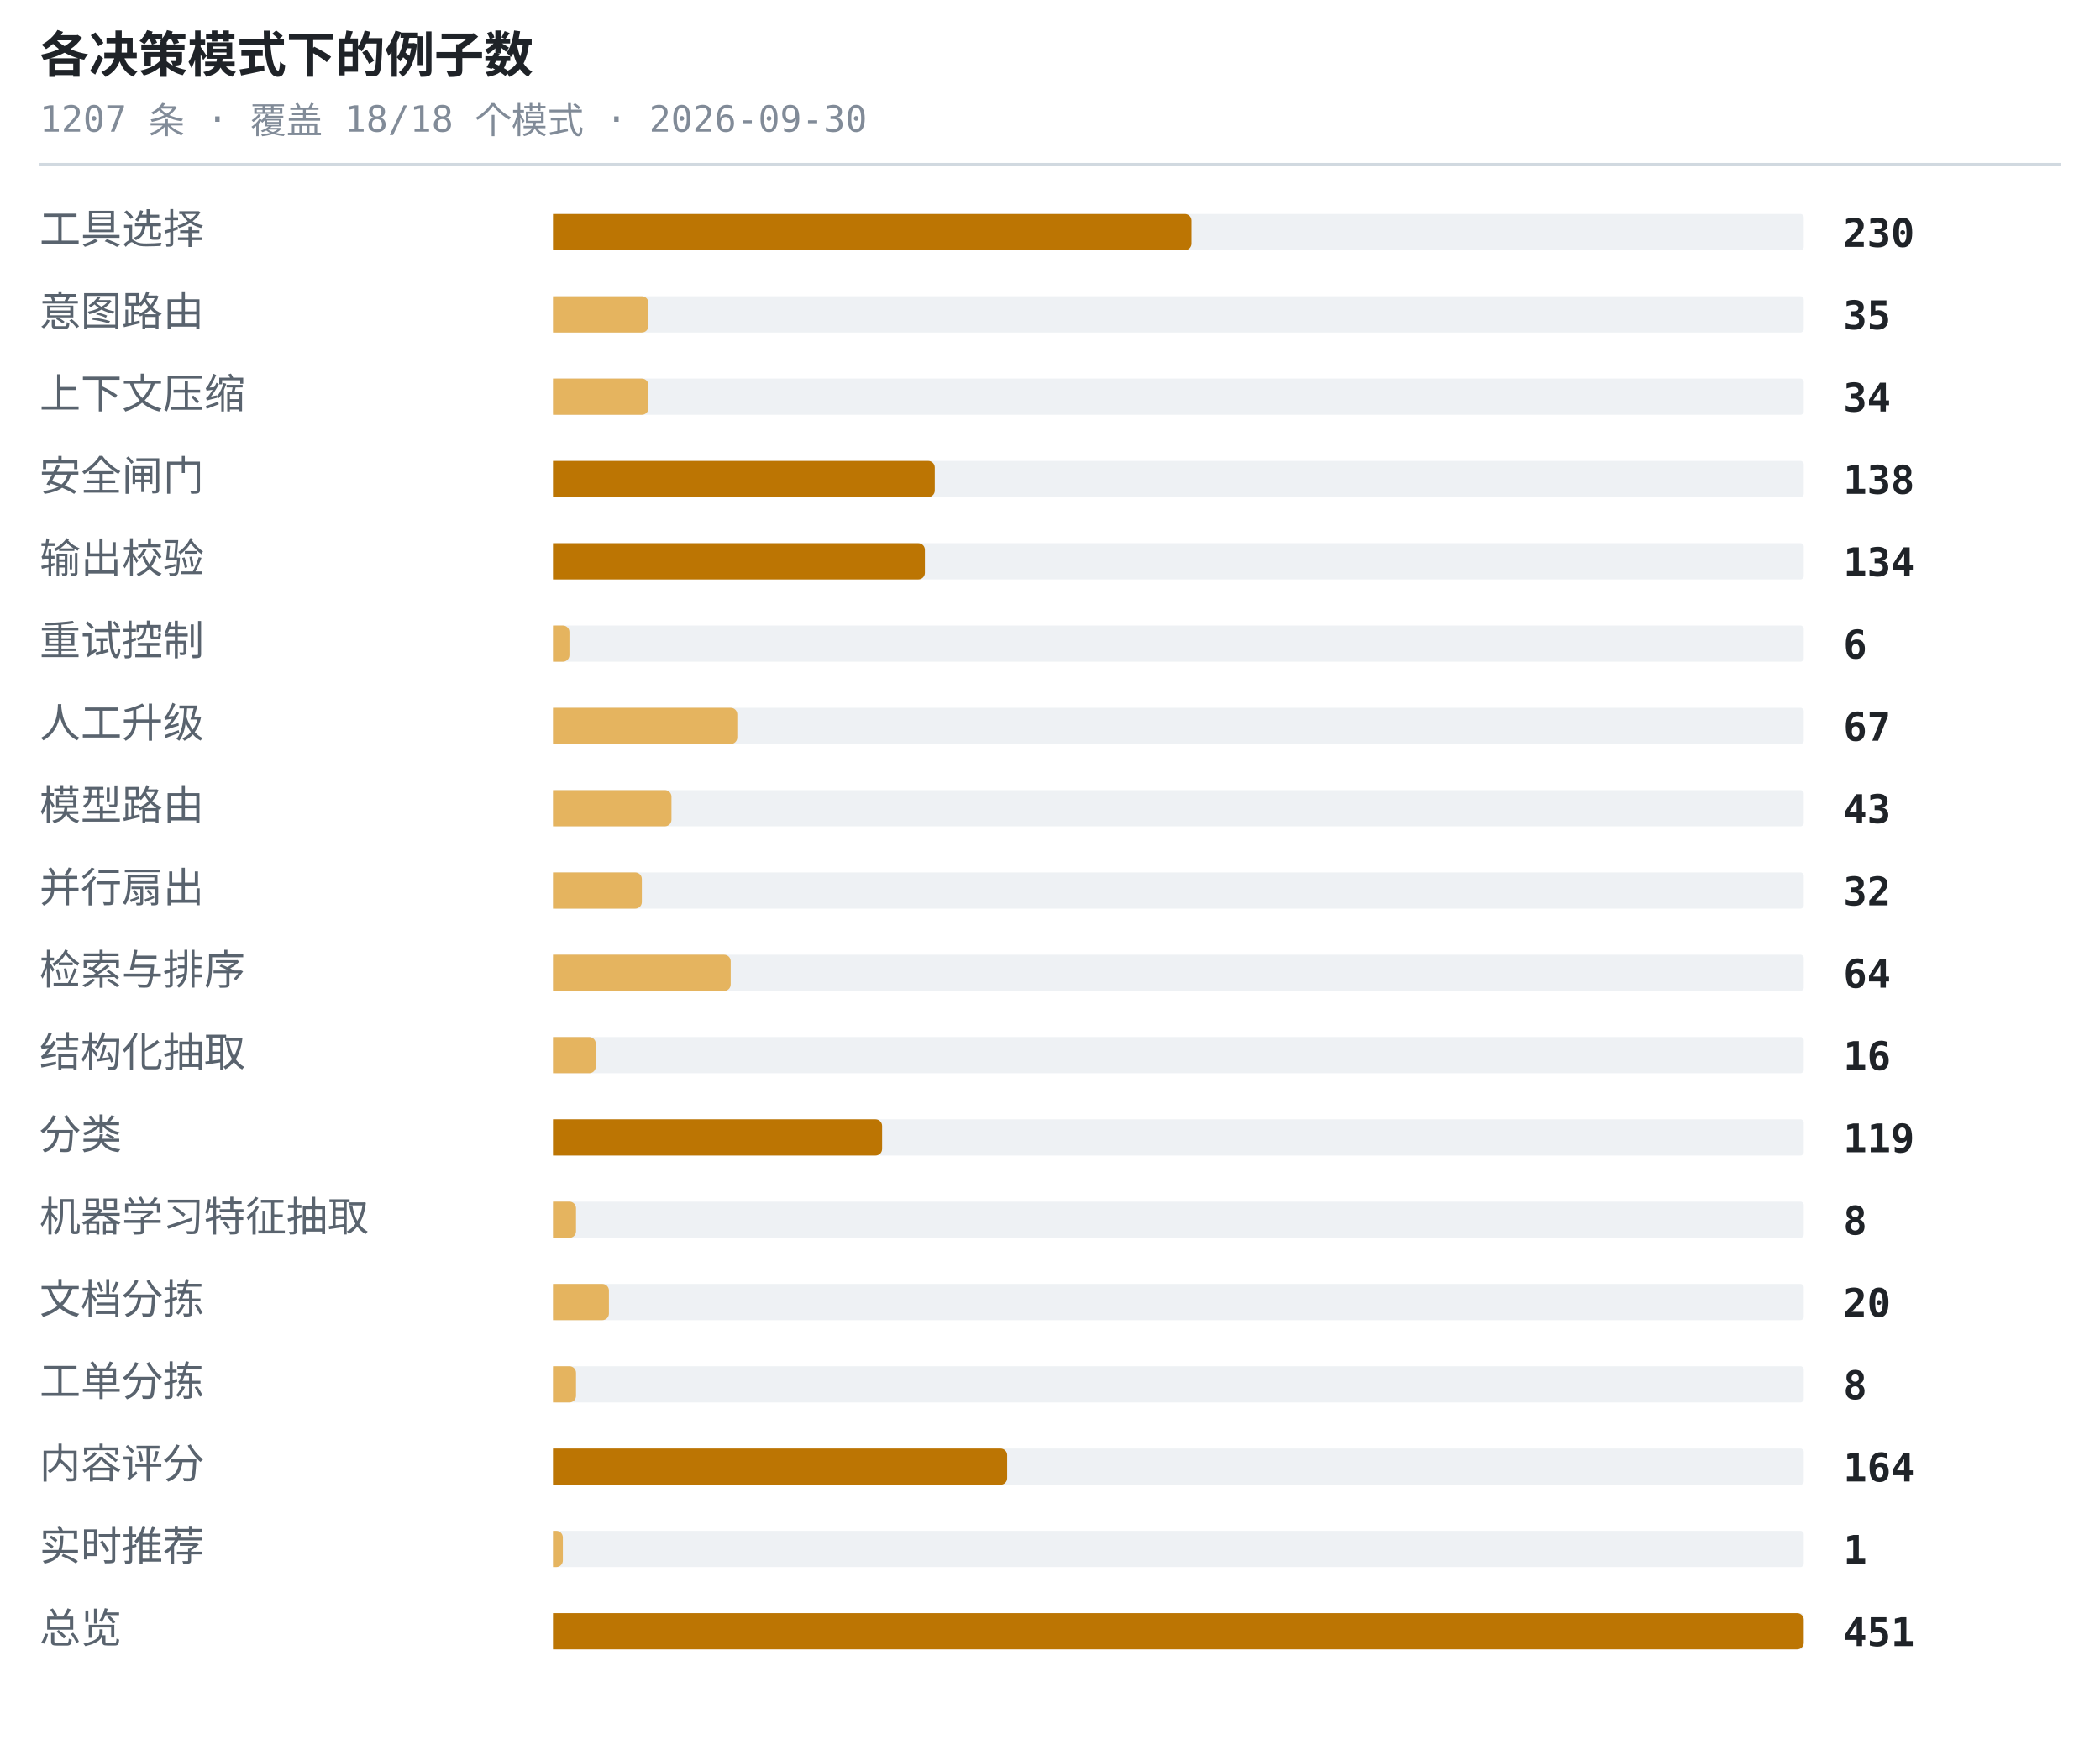
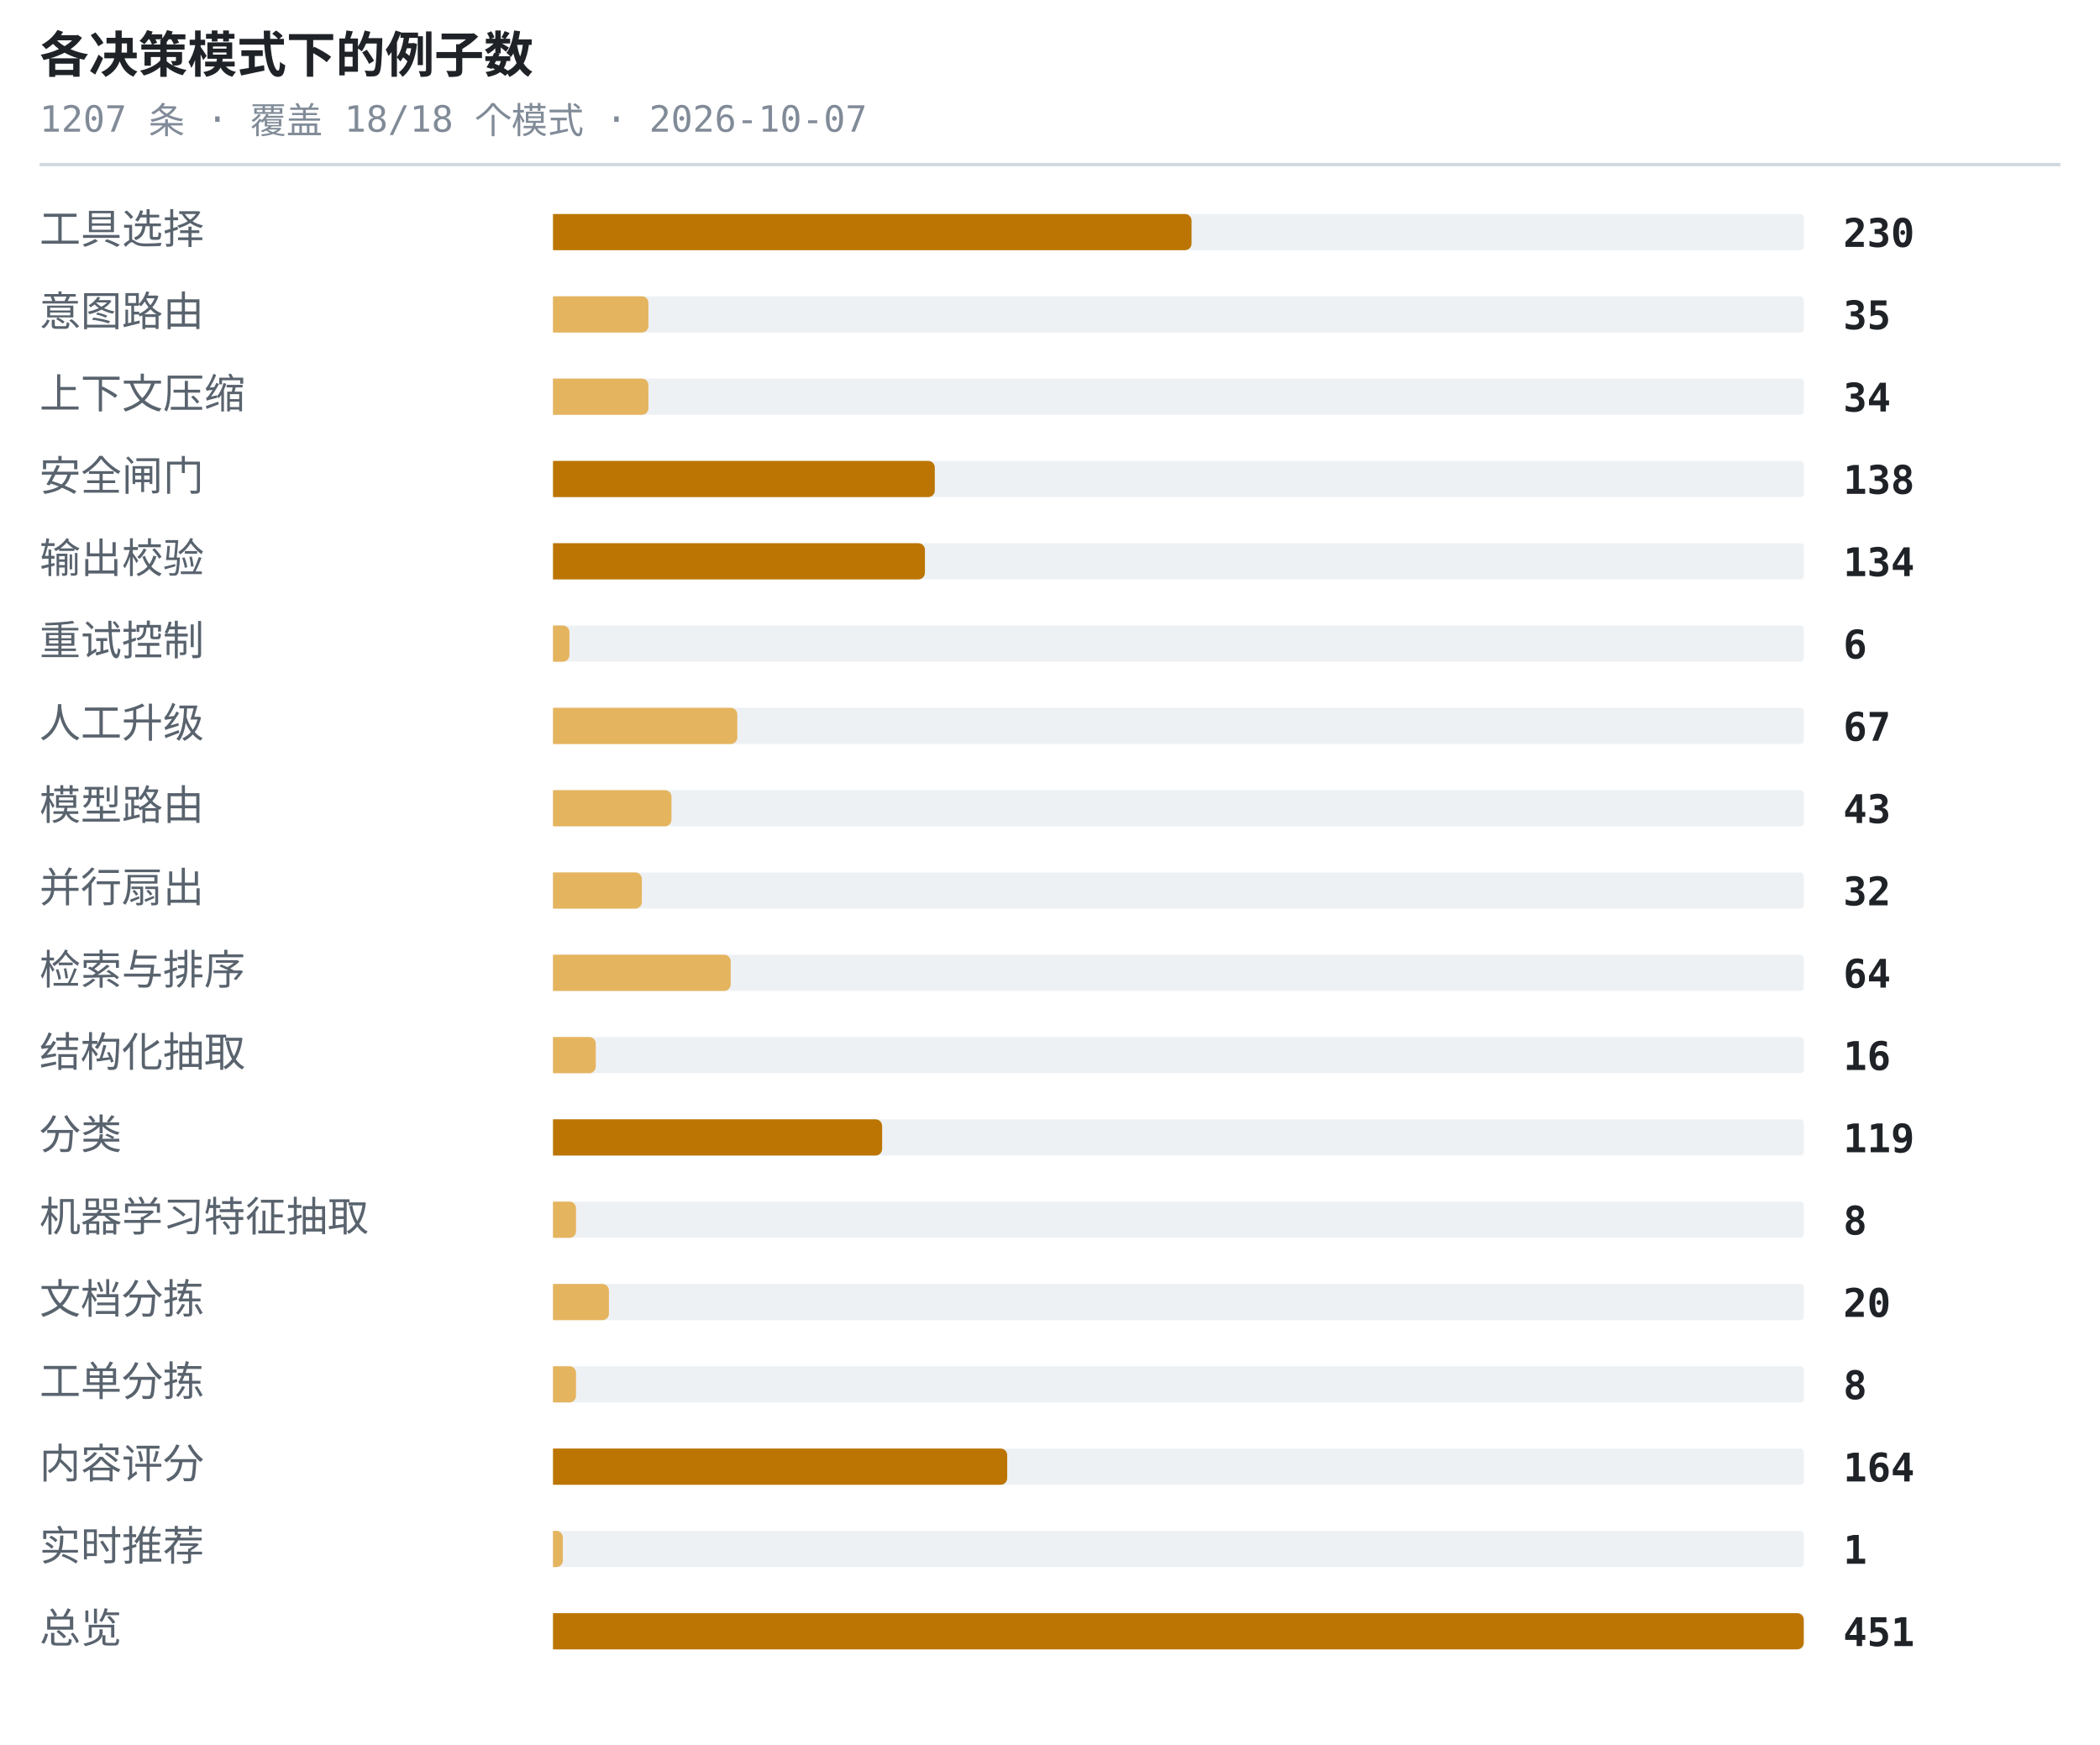
<svg xmlns="http://www.w3.org/2000/svg" width="638" height="530" viewBox="0 0 638 530" role="img" aria-label="各决策模式下的例子数">
  <style>.t{font:600 15px ui-monospace,SFMono-Regular,'SF Mono',Menlo,Consolas,monospace;fill:#1f2328}.s{font:11px ui-monospace,SFMono-Regular,'SF Mono',Menlo,Consolas,monospace;fill:#818b98}.l{font:12.5px -apple-system,BlinkMacSystemFont,'Segoe UI',Helvetica,Arial,sans-serif;fill:#59636e}.n{font:600 12px ui-monospace,SFMono-Regular,'SF Mono',Menlo,Consolas,monospace;fill:#1f2328}.g{font:italic 11px -apple-system,BlinkMacSystemFont,'Segoe UI',Helvetica,Arial,sans-serif;fill:#818b98}</style>
  <text x="12" y="22" class="t">各决策模式下的例子数</text>
-   <text x="12" y="40" class="s">1207 条 · 覆盖 18/18 个模式 · 2026-09-30</text>
+   <text x="12" y="40" class="s">1207 条 · 覆盖 18/18 个模式 · 2026-10-07</text>
  <line x1="12" y1="50" x2="626" y2="50" stroke="#d1d9e0" stroke-width="1" />
  <text x="12" y="74" class="l">工具选择</text>
  <rect x="168" y="65" width="380" height="11" rx="1" fill="#eef1f4" />
  <path d="M168 65h192a2 2 0 0 1 2 2v7a2 2 0 0 1-2 2h-192z" fill="#bc7503" />
  <text x="560" y="75" class="n">230</text>
  <text x="12" y="99" class="l">意图路由</text>
  <rect x="168" y="90" width="380" height="11" rx="1" fill="#eef1f4" />
  <path d="M168 90h27a2 2 0 0 1 2 2v7a2 2 0 0 1-2 2h-27z" fill="#e5b45f" />
  <text x="560" y="100" class="n">35</text>
  <text x="12" y="124" class="l">上下文压缩</text>
  <rect x="168" y="115" width="380" height="11" rx="1" fill="#eef1f4" />
  <path d="M168 115h27a2 2 0 0 1 2 2v7a2 2 0 0 1-2 2h-27z" fill="#e5b45f" />
  <text x="560" y="125" class="n">34</text>
  <text x="12" y="149" class="l">安全闸门</text>
  <rect x="168" y="140" width="380" height="11" rx="1" fill="#eef1f4" />
  <path d="M168 140h114a2 2 0 0 1 2 2v7a2 2 0 0 1-2 2h-114z" fill="#bc7503" />
  <text x="560" y="150" class="n">138</text>
  <text x="12" y="174" class="l">输出校验</text>
  <rect x="168" y="165" width="380" height="11" rx="1" fill="#eef1f4" />
  <path d="M168 165h111a2 2 0 0 1 2 2v7a2 2 0 0 1-2 2h-111z" fill="#bc7503" />
  <text x="560" y="175" class="n">134</text>
  <text x="12" y="199" class="l">重试控制</text>
  <rect x="168" y="190" width="380" height="11" rx="1" fill="#eef1f4" />
  <path d="M168 190h3a2 2 0 0 1 2 2v7a2 2 0 0 1-2 2h-3z" fill="#e5b45f" />
  <text x="560" y="200" class="n">6</text>
  <text x="12" y="224" class="l">人工升级</text>
  <rect x="168" y="215" width="380" height="11" rx="1" fill="#eef1f4" />
  <path d="M168 215h54a2 2 0 0 1 2 2v7a2 2 0 0 1-2 2h-54z" fill="#e5b45f" />
  <text x="560" y="225" class="n">67</text>
  <text x="12" y="249" class="l">模型路由</text>
  <rect x="168" y="240" width="380" height="11" rx="1" fill="#eef1f4" />
  <path d="M168 240h34a2 2 0 0 1 2 2v7a2 2 0 0 1-2 2h-34z" fill="#e5b45f" />
  <text x="560" y="250" class="n">43</text>
  <text x="12" y="274" class="l">并行扇出</text>
  <rect x="168" y="265" width="380" height="11" rx="1" fill="#eef1f4" />
  <path d="M168 265h25a2 2 0 0 1 2 2v7a2 2 0 0 1-2 2h-25z" fill="#e5b45f" />
  <text x="560" y="275" class="n">32</text>
  <text x="12" y="299" class="l">检索与排序</text>
  <rect x="168" y="290" width="380" height="11" rx="1" fill="#eef1f4" />
  <path d="M168 290h52a2 2 0 0 1 2 2v7a2 2 0 0 1-2 2h-52z" fill="#e5b45f" />
  <text x="560" y="300" class="n">64</text>
  <text x="12" y="324" class="l">结构化抽取</text>
  <rect x="168" y="315" width="380" height="11" rx="1" fill="#eef1f4" />
  <path d="M168 315h11a2 2 0 0 1 2 2v7a2 2 0 0 1-2 2h-11z" fill="#e5b45f" />
  <text x="560" y="325" class="n">16</text>
  <text x="12" y="349" class="l">分类</text>
  <rect x="168" y="340" width="380" height="11" rx="1" fill="#eef1f4" />
  <path d="M168 340h98a2 2 0 0 1 2 2v7a2 2 0 0 1-2 2h-98z" fill="#bc7503" />
  <text x="560" y="350" class="n">119</text>
  <text x="12" y="374" class="l">机器学习特征抽取</text>
  <rect x="168" y="365" width="380" height="11" rx="1" fill="#eef1f4" />
  <path d="M168 365h5a2 2 0 0 1 2 2v7a2 2 0 0 1-2 2h-5z" fill="#e5b45f" />
  <text x="560" y="375" class="n">8</text>
  <text x="12" y="399" class="l">文档分拣</text>
  <rect x="168" y="390" width="380" height="11" rx="1" fill="#eef1f4" />
  <path d="M168 390h15a2 2 0 0 1 2 2v7a2 2 0 0 1-2 2h-15z" fill="#e5b45f" />
  <text x="560" y="400" class="n">20</text>
  <text x="12" y="424" class="l">工单分拣</text>
  <rect x="168" y="415" width="380" height="11" rx="1" fill="#eef1f4" />
  <path d="M168 415h5a2 2 0 0 1 2 2v7a2 2 0 0 1-2 2h-5z" fill="#e5b45f" />
  <text x="560" y="425" class="n">8</text>
  <text x="12" y="449" class="l">内容评分</text>
  <rect x="168" y="440" width="380" height="11" rx="1" fill="#eef1f4" />
  <path d="M168 440h136a2 2 0 0 1 2 2v7a2 2 0 0 1-2 2h-136z" fill="#bc7503" />
  <text x="560" y="450" class="n">164</text>
  <text x="12" y="474" class="l">实时推荐</text>
  <rect x="168" y="465" width="380" height="11" rx="1" fill="#eef1f4" />
  <path d="M168 465h1a2 2 0 0 1 2 2v7a2 2 0 0 1-2 2h-1z" fill="#e5b45f" />
  <text x="560" y="475" class="n">1</text>
  <text x="12" y="499" class="l">总览</text>
  <rect x="168" y="490" width="380" height="11" rx="1" fill="#eef1f4" />
  <path d="M168 490h378a2 2 0 0 1 2 2v7a2 2 0 0 1-2 2h-378z" fill="#bc7503" />
  <text x="560" y="500" class="n">451</text>
</svg>
